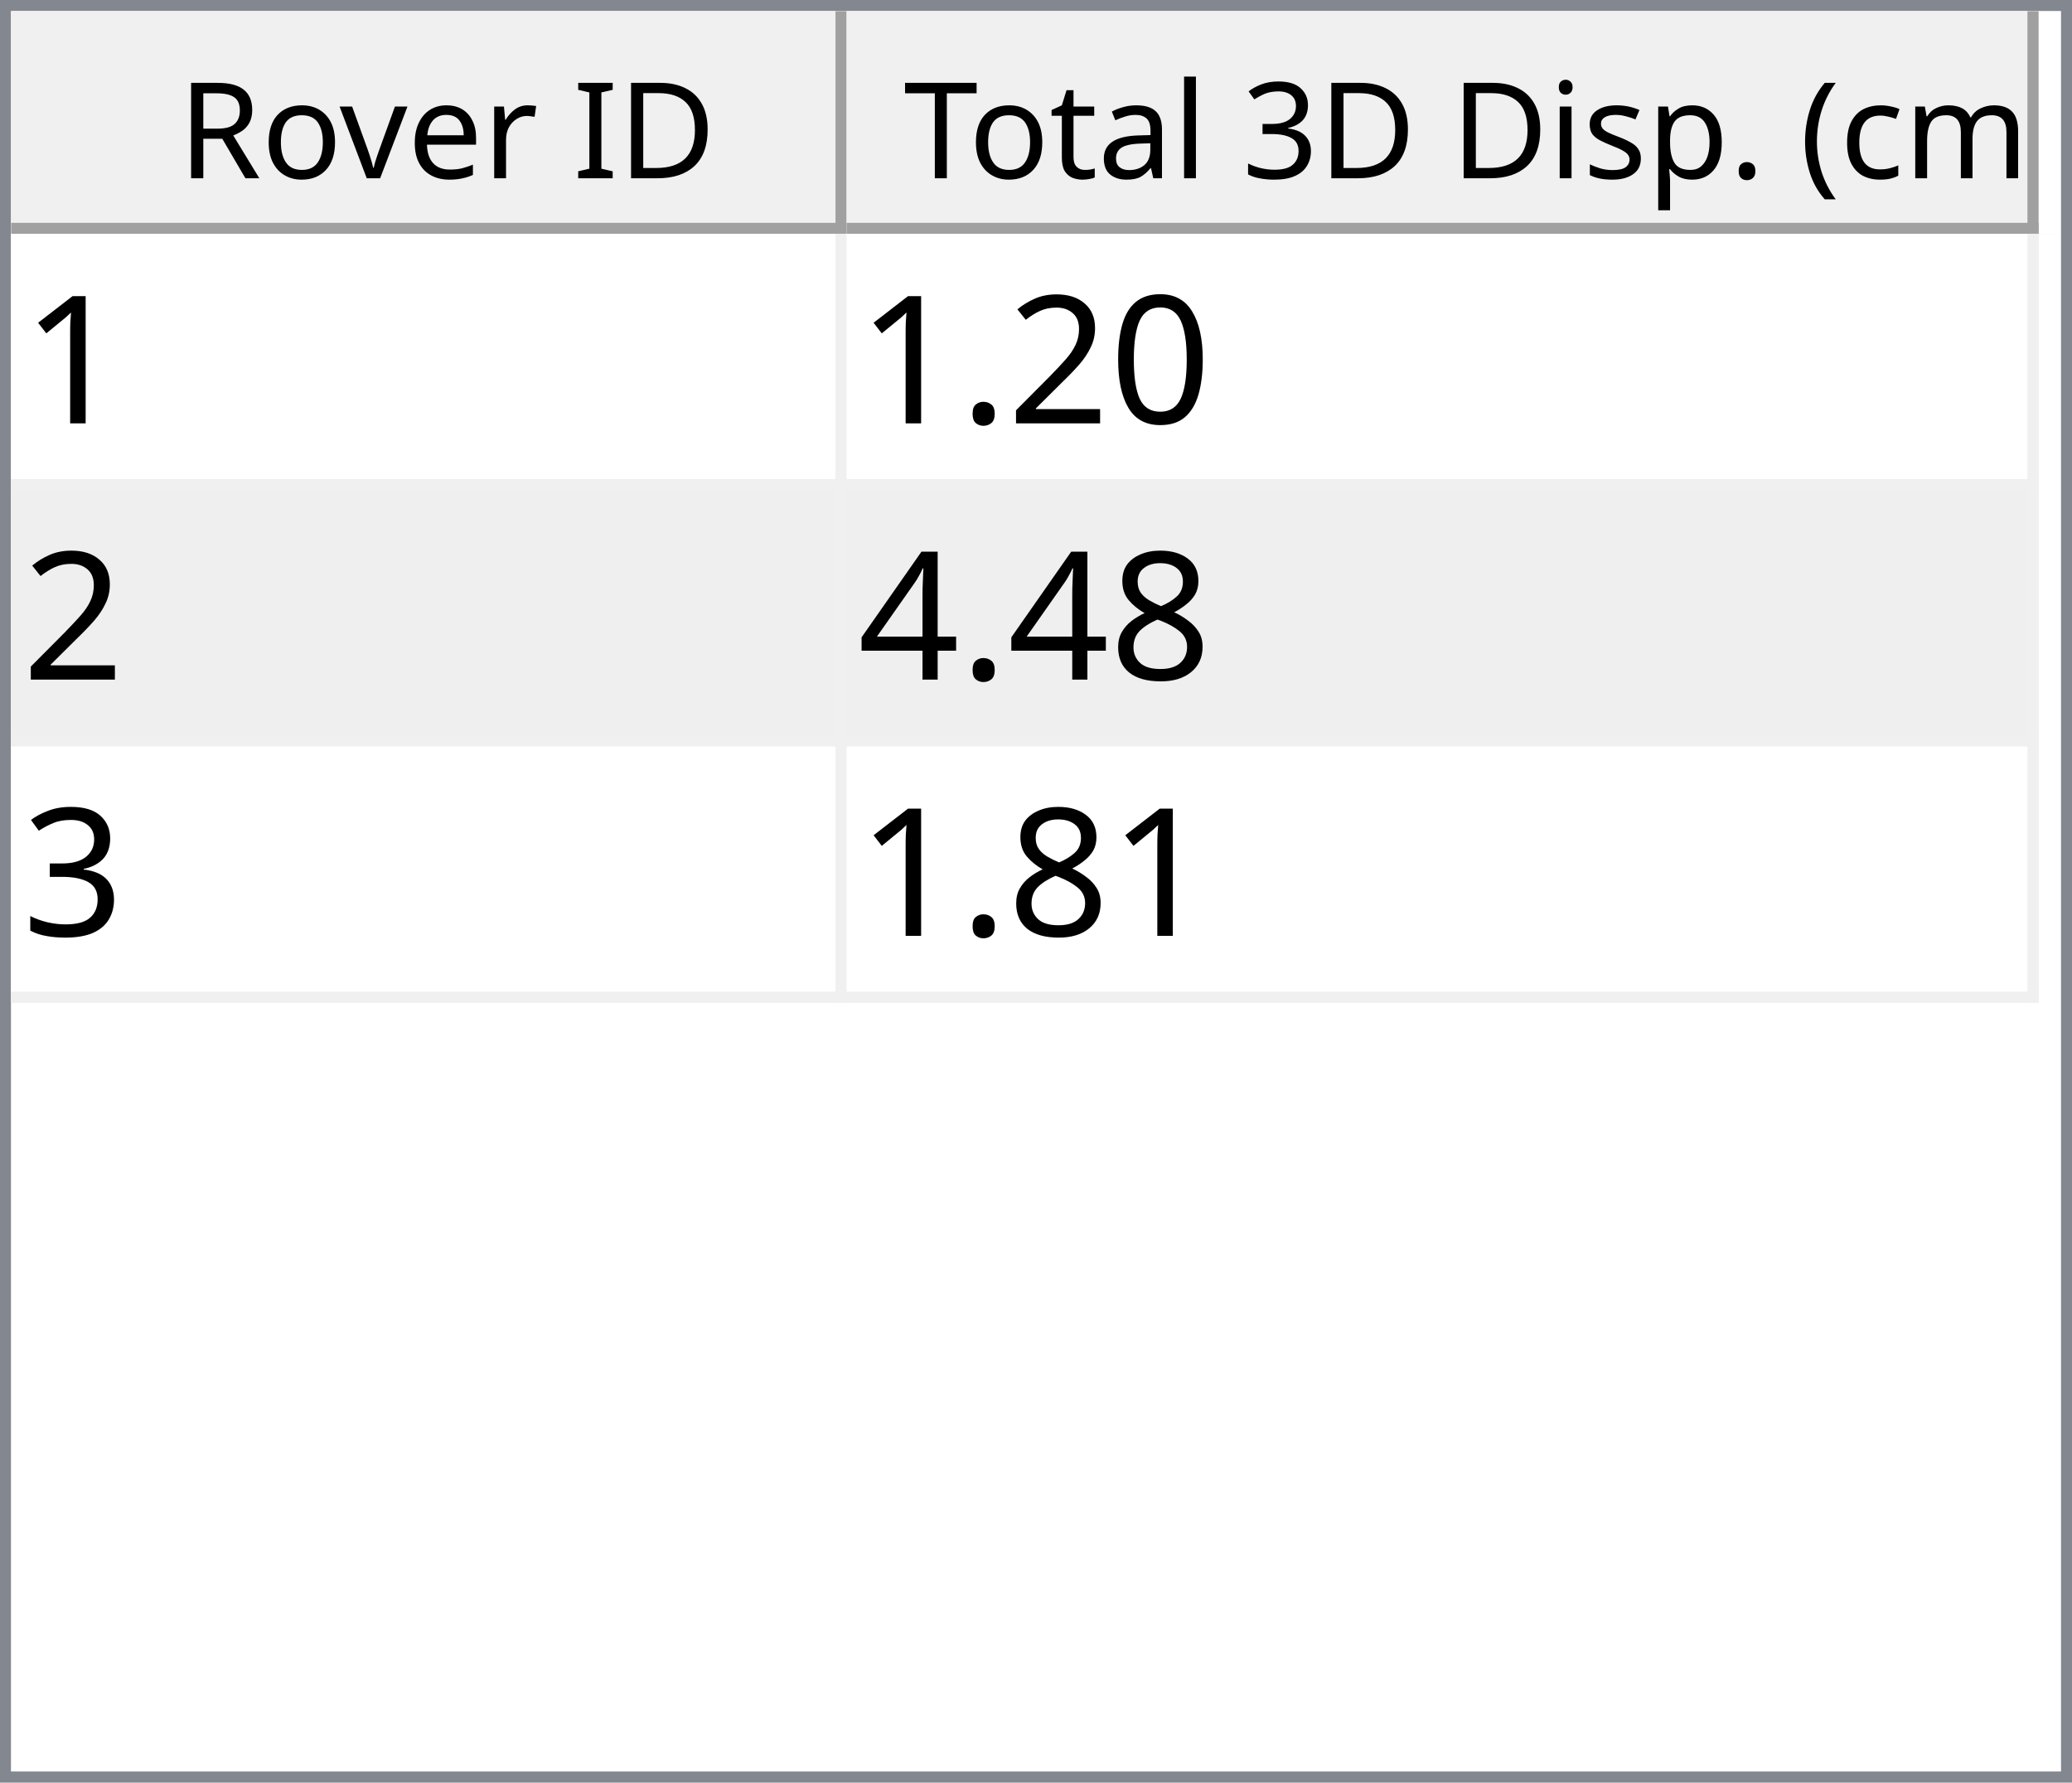
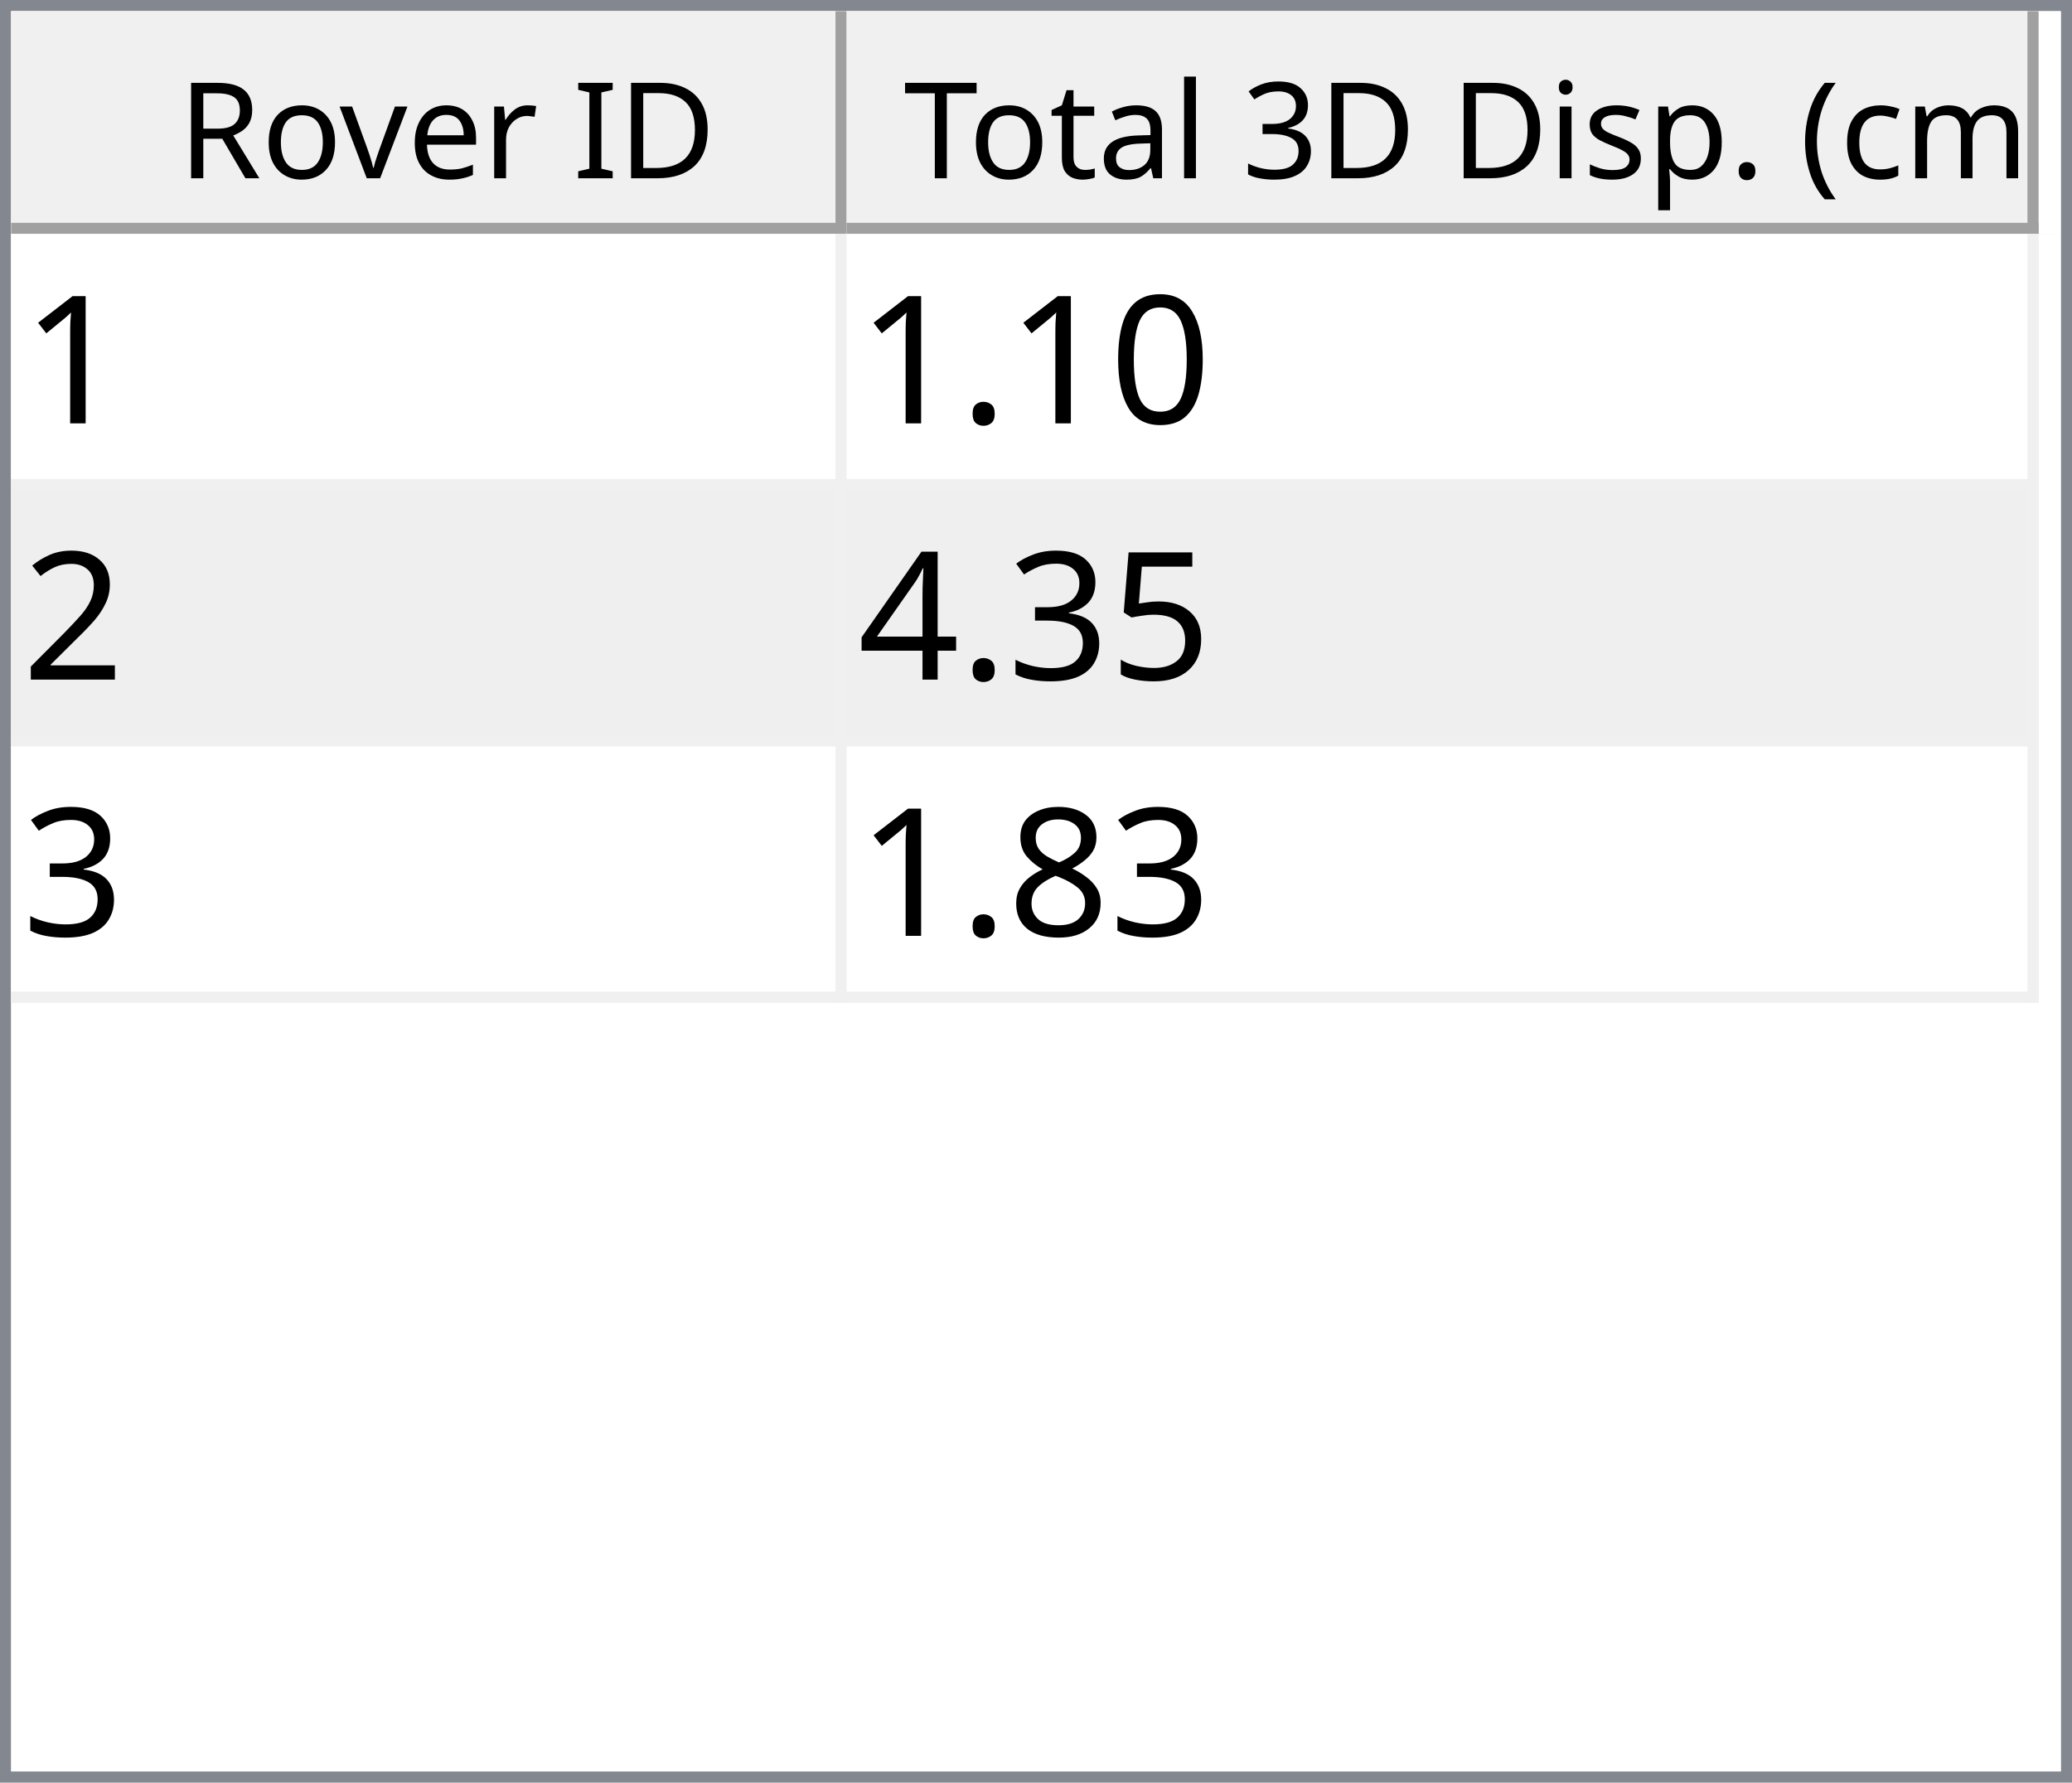
<svg xmlns="http://www.w3.org/2000/svg" style="fill-opacity:1; color-rendering:auto; color-interpolation:auto; text-rendering:auto; stroke:black; stroke-linecap:square; stroke-miterlimit:10; shape-rendering:auto; stroke-opacity:1; fill:black; stroke-dasharray:none; font-weight:normal; stroke-width:1; font-family:'Dialog'; font-style:normal; stroke-linejoin:miter; font-size:12px; stroke-dashoffset:0; image-rendering:auto;" width="186" height="160">
  <defs id="genericDefs" />
  <g>
    <defs id="defs1">
      <clipPath clipPathUnits="userSpaceOnUse" id="clipPath1">
        <path d="M0 0 L186 0 L186 160 L0 160 L0 0 Z" />
      </clipPath>
      <clipPath clipPathUnits="userSpaceOnUse" id="clipPath2">
        <path d="M0 0 L0 160 L186 160 L186 0 Z" />
      </clipPath>
      <clipPath clipPathUnits="userSpaceOnUse" id="clipPath3">
        <path d="M0 0 L0 20 L184 20 L184 0 Z" />
      </clipPath>
      <clipPath clipPathUnits="userSpaceOnUse" id="clipPath4">
        <path d="M0 0 L0 20 L75 20 L75 0 Z" />
      </clipPath>
      <clipPath clipPathUnits="userSpaceOnUse" id="clipPath5">
        <path d="M1 1 L1 19 L74 19 L74 1 Z" />
      </clipPath>
      <clipPath clipPathUnits="userSpaceOnUse" id="clipPath6">
        <path d="M0 0 L0 18 L73 18 L73 0 Z" />
      </clipPath>
      <clipPath clipPathUnits="userSpaceOnUse" id="clipPath7">
        <path d="M-0.5 -0.5 L-0.5 19.5 L74.5 19.5 L74.5 -0.5 Z" />
      </clipPath>
      <clipPath clipPathUnits="userSpaceOnUse" id="clipPath8">
        <path d="M0 0 L0 20 L107 20 L107 0 Z" />
      </clipPath>
      <clipPath clipPathUnits="userSpaceOnUse" id="clipPath9">
        <path d="M1 1 L1 19 L106 19 L106 1 Z" />
      </clipPath>
      <clipPath clipPathUnits="userSpaceOnUse" id="clipPath10">
        <path d="M0 0 L0 18 L105 18 L105 0 Z" />
      </clipPath>
      <clipPath clipPathUnits="userSpaceOnUse" id="clipPath11">
        <path d="M-0.5 -0.5 L-0.5 19.5 L106.5 19.5 L106.5 -0.5 Z" />
      </clipPath>
      <clipPath clipPathUnits="userSpaceOnUse" id="clipPath12">
        <path d="M0 0 L0 138 L184 138 L184 0 Z" />
      </clipPath>
      <clipPath clipPathUnits="userSpaceOnUse" id="clipPath13">
        <path d="M0 0 L0 69 L182 69 L182 0 Z" />
      </clipPath>
      <clipPath clipPathUnits="userSpaceOnUse" id="clipPath14">
        <path d="M-0.5 -0.5 L-0.5 68.5 L181.5 68.5 L181.5 -0.5 Z" />
      </clipPath>
      <clipPath clipPathUnits="userSpaceOnUse" id="clipPath15">
        <path d="M0 0 L0 22 L74 22 L74 0 Z" />
      </clipPath>
      <clipPath clipPathUnits="userSpaceOnUse" id="clipPath16">
        <path d="M0 0 L0 22 L106 22 L106 0 Z" />
      </clipPath>
      <font horiz-adv-x="64.551" id="font1">
        <font-face ascent="107.91" descent="25.098" units-per-em="100" style="font-style:normal; font-family:Segoe UI; font-weight:normal;" />
        <missing-glyph horiz-adv-x="64.551" d="M8.109 0 L8.109 68.266 L56.453 68.266 L56.453 0 L8.109 0 ZM15.328 7.234 L49.219 7.234 L49.219 61.031 L15.328 61.031 L15.328 7.234 Z" />
        <glyph unicode="D" horiz-adv-x="70.117" d="M9.188 0 L9.188 70.016 L28.516 70.016 Q65.531 70.016 65.531 35.891 Q65.531 19.672 55.25 9.836 Q44.969 0 27.734 0 L9.188 0 ZM17.391 62.594 L17.391 7.422 L27.828 7.422 Q41.609 7.422 49.273 14.797 Q56.938 22.172 56.938 35.688 Q56.938 62.594 28.328 62.594 L17.391 62.594 Z" />
        <glyph unicode="I" horiz-adv-x="26.611" d="M17.391 0 L9.188 0 L9.188 70.016 L17.391 70.016 L17.391 0 Z" />
        <glyph unicode=" " horiz-adv-x="27.393" d="" />
        <glyph unicode="r" horiz-adv-x="34.766" d="M34.188 41.891 Q32.078 43.5 28.125 43.5 Q23 43.5 19.555 38.672 Q16.109 33.844 16.109 25.484 L16.109 0 L8.109 0 L8.109 50 L16.109 50 L16.109 39.703 L16.312 39.703 Q18.016 44.969 21.531 47.922 Q25.047 50.875 29.391 50.875 Q32.516 50.875 34.188 50.203 L34.188 41.891 Z" />
        <glyph unicode="e" horiz-adv-x="52.295" d="M48.297 23 L12.984 23 Q13.188 14.656 17.484 10.109 Q21.781 5.562 29.297 5.562 Q37.75 5.562 44.828 11.141 L44.828 3.609 Q38.234 -1.172 27.391 -1.172 Q16.797 -1.172 10.742 5.641 Q4.688 12.453 4.688 24.812 Q4.688 36.469 11.305 43.82 Q17.922 51.172 27.734 51.172 Q37.547 51.172 42.922 44.828 Q48.297 38.484 48.297 27.203 L48.297 23 ZM40.094 29.781 Q40.047 36.719 36.75 40.578 Q33.453 44.438 27.594 44.438 Q21.922 44.438 17.969 40.383 Q14.016 36.328 13.094 29.781 L40.094 29.781 Z" />
        <glyph unicode="v" horiz-adv-x="47.9" d="M47.406 50 L27.484 0 L19.625 0 L0.688 50 L9.469 50 L22.172 13.672 Q23.578 9.672 23.922 6.688 L24.125 6.688 Q24.609 10.453 25.688 13.484 L38.969 50 L47.406 50 Z" />
        <glyph unicode="o" horiz-adv-x="58.594" d="M29 -1.172 Q17.922 -1.172 11.305 5.836 Q4.688 12.844 4.688 24.422 Q4.688 37.016 11.57 44.094 Q18.453 51.172 30.172 51.172 Q41.359 51.172 47.633 44.289 Q53.906 37.406 53.906 25.203 Q53.906 13.234 47.141 6.031 Q40.375 -1.172 29 -1.172 ZM29.594 44.438 Q21.875 44.438 17.383 39.188 Q12.891 33.938 12.891 24.703 Q12.891 15.828 17.43 10.695 Q21.969 5.562 29.594 5.562 Q37.359 5.562 41.531 10.594 Q45.703 15.625 45.703 24.906 Q45.703 34.281 41.531 39.359 Q37.359 44.438 29.594 44.438 Z" />
        <glyph unicode="R" horiz-adv-x="59.814" d="M59.375 0 L49.609 0 L37.891 19.625 Q36.281 22.359 34.766 24.289 Q33.25 26.219 31.664 27.438 Q30.078 28.656 28.25 29.219 Q26.422 29.781 24.125 29.781 L17.391 29.781 L17.391 0 L9.188 0 L9.188 70.016 L30.078 70.016 Q34.672 70.016 38.555 68.867 Q42.438 67.719 45.289 65.375 Q48.141 63.031 49.758 59.547 Q51.375 56.062 51.375 51.375 Q51.375 47.703 50.273 44.656 Q49.172 41.609 47.148 39.211 Q45.125 36.812 42.266 35.133 Q39.406 33.453 35.844 32.516 L35.844 32.328 Q37.594 31.547 38.891 30.547 Q40.188 29.547 41.359 28.18 Q42.531 26.812 43.68 25.078 Q44.828 23.344 46.234 21.047 L59.375 0 ZM17.391 62.594 L17.391 37.203 L28.516 37.203 Q31.594 37.203 34.203 38.133 Q36.812 39.062 38.719 40.797 Q40.625 42.531 41.703 45.047 Q42.781 47.562 42.781 50.688 Q42.781 56.297 39.141 59.445 Q35.5 62.594 28.609 62.594 L17.391 62.594 Z" />
        <glyph unicode=")" horiz-adv-x="30.176" d="M8.297 -15.922 L1.172 -15.922 Q16.406 2.344 16.406 26.812 Q16.406 51.469 1.078 70.016 L8.297 70.016 Q23.531 52.156 23.531 26.703 Q23.531 1.375 8.297 -15.922 Z" />
        <glyph unicode="m" horiz-adv-x="86.133" d="M79.109 0 L71.094 0 L71.094 28.719 Q71.094 37.016 68.531 40.727 Q65.969 44.438 59.906 44.438 Q54.781 44.438 51.195 39.75 Q47.609 35.062 47.609 28.516 L47.609 0 L39.594 0 L39.594 29.688 Q39.594 44.438 28.219 44.438 Q22.953 44.438 19.531 40.016 Q16.109 35.594 16.109 28.516 L16.109 0 L8.109 0 L8.109 50 L16.109 50 L16.109 42.094 L16.312 42.094 Q21.625 51.172 31.844 51.172 Q36.969 51.172 40.773 48.312 Q44.578 45.453 46 40.828 Q51.562 51.172 62.594 51.172 Q79.109 51.172 79.109 30.812 L79.109 0 Z" />
        <glyph unicode="c" horiz-adv-x="46.191" d="M42.188 2.297 Q36.422 -1.172 28.516 -1.172 Q17.828 -1.172 11.258 5.789 Q4.688 12.75 4.688 23.828 Q4.688 36.188 11.766 43.68 Q18.844 51.172 30.672 51.172 Q37.25 51.172 42.281 48.734 L42.281 40.531 Q36.719 44.438 30.375 44.438 Q22.703 44.438 17.797 38.945 Q12.891 33.453 12.891 24.516 Q12.891 15.719 17.508 10.641 Q22.125 5.562 29.891 5.562 Q36.422 5.562 42.188 9.906 L42.188 2.297 Z" />
        <glyph unicode="(" horiz-adv-x="30.176" d="M29.109 -15.922 L21.969 -15.922 Q6.844 1.375 6.844 26.703 Q6.844 52.156 21.969 70.016 L29.203 70.016 Q13.875 51.469 13.875 26.812 Q13.875 2.344 29.109 -15.922 Z" />
        <glyph unicode="." horiz-adv-x="21.68" d="M10.891 -1.078 Q8.641 -1.078 7.055 0.539 Q5.469 2.156 5.469 4.391 Q5.469 6.641 7.055 8.273 Q8.641 9.906 10.891 9.906 Q13.188 9.906 14.797 8.273 Q16.406 6.641 16.406 4.391 Q16.406 2.156 14.797 0.539 Q13.188 -1.078 10.891 -1.078 Z" />
        <glyph unicode="p" horiz-adv-x="58.789" d="M16.312 7.234 L16.109 7.234 L16.109 -23 L8.109 -23 L8.109 50 L16.109 50 L16.109 41.219 L16.312 41.219 Q22.219 51.172 33.594 51.172 Q43.266 51.172 48.688 44.461 Q54.109 37.75 54.109 26.469 Q54.109 13.922 48 6.375 Q41.891 -1.172 31.297 -1.172 Q21.578 -1.172 16.312 7.234 ZM16.109 27.391 L16.109 20.406 Q16.109 14.203 20.141 9.883 Q24.172 5.562 30.375 5.562 Q37.641 5.562 41.773 11.133 Q45.906 16.703 45.906 26.609 Q45.906 34.969 42.047 39.703 Q38.188 44.438 31.594 44.438 Q24.609 44.438 20.359 39.578 Q16.109 34.719 16.109 27.391 Z" />
        <glyph unicode="s" horiz-adv-x="42.432" d="M5.078 1.812 L5.078 10.406 Q11.625 5.562 19.484 5.562 Q30.031 5.562 30.031 12.594 Q30.031 14.594 29.125 15.992 Q28.219 17.391 26.68 18.461 Q25.141 19.531 23.07 20.383 Q21 21.234 18.609 22.172 Q15.281 23.484 12.766 24.828 Q10.25 26.172 8.57 27.859 Q6.891 29.547 6.031 31.695 Q5.172 33.844 5.172 36.719 Q5.172 40.234 6.789 42.945 Q8.406 45.656 11.086 47.484 Q13.766 49.312 17.211 50.242 Q20.656 51.172 24.312 51.172 Q30.812 51.172 35.938 48.922 L35.938 40.828 Q30.422 44.438 23.25 44.438 Q21 44.438 19.195 43.922 Q17.391 43.406 16.094 42.477 Q14.797 41.547 14.086 40.258 Q13.375 38.969 13.375 37.406 Q13.375 35.453 14.086 34.133 Q14.797 32.812 16.164 31.789 Q17.531 30.766 19.484 29.938 Q21.438 29.109 23.922 28.125 Q27.25 26.859 29.883 25.516 Q32.516 24.172 34.375 22.484 Q36.234 20.797 37.234 18.602 Q38.234 16.406 38.234 13.375 Q38.234 9.672 36.602 6.938 Q34.969 4.203 32.234 2.398 Q29.5 0.594 25.93 -0.289 Q22.359 -1.172 18.453 -1.172 Q10.75 -1.172 5.078 1.812 Z" />
        <glyph unicode="i" horiz-adv-x="24.219" d="M12.203 62.703 Q10.062 62.703 8.547 64.164 Q7.031 65.625 7.031 67.875 Q7.031 70.125 8.547 71.609 Q10.062 73.094 12.203 73.094 Q14.406 73.094 15.945 71.609 Q17.484 70.125 17.484 67.875 Q17.484 65.719 15.945 64.211 Q14.406 62.703 12.203 62.703 ZM16.109 0 L8.109 0 L8.109 50 L16.109 50 L16.109 0 Z" />
        <glyph unicode="3" horiz-adv-x="53.906" d="M46.531 19.828 Q46.531 15.094 44.75 11.211 Q42.969 7.328 39.719 4.57 Q36.469 1.812 31.93 0.297 Q27.391 -1.219 21.922 -1.219 Q11.922 -1.219 6 2.594 L6 11.188 Q13.094 5.609 22.219 5.609 Q25.875 5.609 28.828 6.539 Q31.781 7.469 33.906 9.227 Q36.031 10.984 37.18 13.477 Q38.328 15.969 38.328 19.094 Q38.328 32.812 18.797 32.812 L12.984 32.812 L12.984 39.594 L18.5 39.594 Q35.797 39.594 35.797 52.484 Q35.797 64.406 22.609 64.406 Q15.188 64.406 8.688 59.422 L8.688 67.188 Q15.375 71.188 24.609 71.188 Q29 71.188 32.57 69.969 Q36.141 68.75 38.68 66.555 Q41.219 64.359 42.609 61.281 Q44 58.203 44 54.5 Q44 40.672 30.031 36.719 L30.031 36.531 Q33.594 36.141 36.625 34.797 Q39.656 33.453 41.852 31.305 Q44.047 29.156 45.289 26.25 Q46.531 23.344 46.531 19.828 Z" />
        <glyph unicode="l" horiz-adv-x="24.219" d="M16.109 0 L8.109 0 L8.109 74.031 L16.109 74.031 L16.109 0 Z" />
        <glyph unicode="a" horiz-adv-x="50.879" d="M43.891 0 L35.891 0 L35.891 7.812 L35.688 7.812 Q30.469 -1.172 20.312 -1.172 Q12.844 -1.172 8.617 2.781 Q4.391 6.734 4.391 13.281 Q4.391 27.297 20.906 29.594 L35.891 31.688 Q35.891 44.438 25.594 44.438 Q16.547 44.438 9.281 38.281 L9.281 46.484 Q16.656 51.172 26.266 51.172 Q43.891 51.172 43.891 32.516 L43.891 0 ZM35.891 25.297 L23.828 23.641 Q18.266 22.859 15.43 20.875 Q12.594 18.891 12.594 13.875 Q12.594 10.203 15.211 7.883 Q17.828 5.562 22.172 5.562 Q28.125 5.562 32.008 9.742 Q35.891 13.922 35.891 20.312 L35.891 25.297 Z" />
        <glyph unicode="t" horiz-adv-x="33.887" d="M31.297 0.484 Q28.469 -1.078 23.828 -1.078 Q10.688 -1.078 10.688 13.578 L10.688 43.172 L2.094 43.172 L2.094 50 L10.688 50 L10.688 62.203 L18.703 64.797 L18.703 50 L31.297 50 L31.297 43.172 L18.703 43.172 L18.703 14.984 Q18.703 9.969 20.414 7.82 Q22.125 5.672 26.078 5.672 Q29.109 5.672 31.297 7.328 L31.297 0.484 Z" />
        <glyph unicode="T" horiz-adv-x="52.393" d="M50.594 62.594 L30.375 62.594 L30.375 0 L22.172 0 L22.172 62.594 L2 62.594 L2 70.016 L50.594 70.016 L50.594 62.594 Z" />
      </font>
      <font horiz-adv-x="75.0" id="font2">
        <font-face ascent="100.537" descent="21.973" units-per-em="100" style="font-style:normal; font-family:sans-serif; font-weight:normal;" />
        <missing-glyph horiz-adv-x="75.0" d="M12.5 0 L12.5 62.5 L62.5 62.5 L62.5 0 L12.5 0 ZM14.062 1.562 L60.938 1.562 L60.938 60.938 L14.062 60.938 L14.062 1.562 Z" />
        <glyph unicode="1" horiz-adv-x="55.615" d="M37.25 0 L28.469 0 L28.469 56 Q25.297 52.984 20.141 49.953 Q14.984 46.922 10.891 45.406 L10.891 53.906 Q18.266 57.375 23.781 62.305 Q29.297 67.234 31.594 71.875 L37.25 71.875 L37.25 0 Z" />
        <glyph unicode="0" horiz-adv-x="55.615" d="M4.156 35.297 Q4.156 48 6.766 55.742 Q9.375 63.484 14.523 67.68 Q19.672 71.875 27.484 71.875 Q33.25 71.875 37.594 69.555 Q41.938 67.234 44.773 62.867 Q47.609 58.5 49.219 52.227 Q50.828 45.953 50.828 35.297 Q50.828 22.703 48.242 14.969 Q45.656 7.234 40.508 3.008 Q35.359 -1.219 27.484 -1.219 Q17.141 -1.219 11.234 6.203 Q4.156 15.141 4.156 35.297 ZM13.188 35.297 Q13.188 17.672 17.312 11.836 Q21.438 6 27.484 6 Q33.547 6 37.672 11.859 Q41.797 17.719 41.797 35.297 Q41.797 52.984 37.672 58.789 Q33.547 64.594 27.391 64.594 Q21.344 64.594 17.719 59.469 Q13.188 52.938 13.188 35.297 Z" />
+         <glyph unicode="." horiz-adv-x="27.783" d="M9.078 0 L9.078 10.016 L19.094 10.016 L19.094 0 L9.078 0 Z" />
        <glyph unicode="2" horiz-adv-x="55.615" d="M50.344 8.453 L50.344 0 L3.031 0 Q2.938 3.172 4.047 6.109 Q5.859 10.938 9.836 15.625 Q13.812 20.312 21.344 26.469 Q33.016 36.031 37.117 41.625 Q41.219 47.219 41.219 52.203 Q41.219 57.422 37.477 61.008 Q33.734 64.594 27.734 64.594 Q21.391 64.594 17.578 60.789 Q13.766 56.984 13.719 50.25 L4.688 51.172 Q5.609 61.281 11.664 66.578 Q17.719 71.875 27.938 71.875 Q38.234 71.875 44.242 66.164 Q50.25 60.453 50.25 52 Q50.25 47.703 48.492 43.555 Q46.734 39.406 42.656 34.812 Q38.578 30.219 29.109 22.219 Q21.188 15.578 18.945 13.211 Q16.703 10.844 15.234 8.453 L50.344 8.453 Z" />
-         <glyph unicode="." horiz-adv-x="27.783" d="M9.078 0 L9.078 10.016 L19.094 10.016 L19.094 0 L9.078 0 Z" />
+         <glyph unicode="5" horiz-adv-x="55.615" d="M4.156 18.75 L13.375 19.531 Q14.406 12.797 18.141 9.398 Q21.875 6 27.156 6 Q33.5 6 37.891 10.789 Q42.281 15.578 42.281 23.484 Q42.281 31 38.062 35.352 Q33.844 39.703 27 39.703 Q22.75 39.703 19.336 37.773 Q15.922 35.844 13.969 32.766 L5.719 33.844 L12.641 70.609 L48.25 70.609 L48.25 62.203 L19.672 62.203 L15.828 42.969 Q22.266 47.469 29.344 47.469 Q38.719 47.469 45.164 40.969 Q51.609 34.469 51.609 24.266 Q51.609 14.547 45.953 7.469 Q39.062 -1.219 27.156 -1.219 Q17.391 -1.219 11.211 4.25 Q5.031 9.719 4.156 18.75 Z" />
+         <glyph unicode="3" horiz-adv-x="55.615" d="M4.203 18.891 L12.984 20.062 Q14.5 12.594 18.141 9.297 Q21.781 6 27 6 Q33.203 6 37.477 10.297 Q41.75 14.594 41.75 20.953 Q41.75 27 37.797 30.93 Q33.844 34.859 27.734 34.859 Q25.25 34.859 21.531 33.891 L22.516 41.609 Q23.391 41.5 23.922 41.5 Q29.547 41.5 34.039 44.43 Q38.531 47.359 38.531 53.469 Q38.531 58.297 35.258 61.477 Q31.984 64.656 26.812 64.656 Q21.688 64.656 18.266 61.43 Q14.844 58.203 13.875 51.766 L5.078 53.328 Q6.688 62.156 12.398 67.016 Q18.109 71.875 26.609 71.875 Q32.469 71.875 37.398 69.359 Q42.328 66.844 44.945 62.5 Q47.562 58.156 47.562 53.266 Q47.562 48.641 45.07 44.828 Q42.578 41.016 37.703 38.766 Q44.047 37.312 47.562 32.695 Q51.078 28.078 51.078 21.141 Q51.078 11.766 44.242 5.25 Q37.406 -1.266 26.953 -1.266 Q17.531 -1.266 11.305 4.352 Q5.078 9.969 4.203 18.891 Z" />
+         <glyph unicode="4" horiz-adv-x="55.615" d="M32.328 0 L32.328 17.141 L1.266 17.141 L1.266 25.203 L33.938 71.578 L41.109 71.578 L41.109 25.203 L50.781 25.203 L50.781 17.141 L41.109 17.141 L41.109 0 L32.328 0 ZM32.328 25.203 L32.328 57.469 L9.906 25.203 L32.328 25.203 Z" />
        <glyph unicode="8" horiz-adv-x="55.615" d="M17.672 38.812 Q12.203 40.828 9.57 44.539 Q6.938 48.25 6.938 53.422 Q6.938 61.234 12.555 66.555 Q18.172 71.875 27.484 71.875 Q36.859 71.875 42.578 66.43 Q48.297 60.984 48.297 53.172 Q48.297 48.188 45.68 44.508 Q43.062 40.828 37.75 38.812 Q44.344 36.672 47.781 31.883 Q51.219 27.094 51.219 20.453 Q51.219 11.281 44.727 5.031 Q38.234 -1.219 27.641 -1.219 Q17.047 -1.219 10.547 5.055 Q4.047 11.328 4.047 20.703 Q4.047 27.688 7.594 32.398 Q11.141 37.109 17.672 38.812 ZM15.922 53.719 Q15.922 48.641 19.195 45.414 Q22.469 42.188 27.688 42.188 Q32.766 42.188 36.016 45.383 Q39.266 48.578 39.266 53.219 Q39.266 58.062 35.914 61.359 Q32.562 64.656 27.594 64.656 Q22.562 64.656 19.242 61.43 Q15.922 58.203 15.922 53.719 ZM13.094 20.656 Q13.094 16.891 14.875 13.375 Q16.656 9.859 20.172 7.93 Q23.688 6 27.734 6 Q34.031 6 38.133 10.055 Q42.234 14.109 42.234 20.359 Q42.234 26.703 38.016 30.859 Q33.797 35.016 27.438 35.016 Q21.234 35.016 17.164 30.914 Q13.094 26.812 13.094 20.656 Z" />
-         <glyph unicode="4" horiz-adv-x="55.615" d="M32.328 0 L32.328 17.141 L1.266 17.141 L1.266 25.203 L33.938 71.578 L41.109 71.578 L41.109 25.203 L50.781 25.203 L50.781 17.141 L41.109 17.141 L41.109 0 L32.328 0 ZM32.328 25.203 L32.328 57.469 L9.906 25.203 L32.328 25.203 Z" />
-         <glyph unicode="3" horiz-adv-x="55.615" d="M4.203 18.891 L12.984 20.062 Q14.5 12.594 18.141 9.297 Q21.781 6 27 6 Q33.203 6 37.477 10.297 Q41.75 14.594 41.75 20.953 Q41.75 27 37.797 30.93 Q33.844 34.859 27.734 34.859 Q25.25 34.859 21.531 33.891 L22.516 41.609 Q23.391 41.5 23.922 41.5 Q29.547 41.5 34.039 44.43 Q38.531 47.359 38.531 53.469 Q38.531 58.297 35.258 61.477 Q31.984 64.656 26.812 64.656 Q21.688 64.656 18.266 61.43 Q14.844 58.203 13.875 51.766 L5.078 53.328 Q6.688 62.156 12.398 67.016 Q18.109 71.875 26.609 71.875 Q32.469 71.875 37.398 69.359 Q42.328 66.844 44.945 62.5 Q47.562 58.156 47.562 53.266 Q47.562 48.641 45.07 44.828 Q42.578 41.016 37.703 38.766 Q44.047 37.312 47.562 32.695 Q51.078 28.078 51.078 21.141 Q51.078 11.766 44.242 5.25 Q37.406 -1.266 26.953 -1.266 Q17.531 -1.266 11.305 4.352 Q5.078 9.969 4.203 18.891 Z" />
      </font>
    </defs>
    <g style="fill:white; stroke:white;">
      <rect x="0" y="0" width="186" style="clip-path:url(#clipPath1); stroke:none;" height="160" />
    </g>
    <g style="fill:white; text-rendering:optimizeSpeed; color-rendering:optimizeSpeed; image-rendering:optimizeSpeed; shape-rendering:crispEdges; stroke:white; color-interpolation:sRGB;">
      <rect x="0" width="186" height="160" y="0" style="stroke:none;" />
      <path style="stroke:none;" d="M0 160 L186 160 L186 0 L0 0 Z" />
    </g>
    <g style="fill:rgb(240,240,240); font-family:'Segoe UI'; stroke:rgb(240,240,240);">
      <rect x="0" y="0" width="186" style="clip-path:url(#clipPath2); stroke:none;" height="160" />
    </g>
    <g style="fill:rgb(130,135,144); font-family:'Segoe UI'; stroke:rgb(130,135,144);">
      <path d="M0 0 L186 0 L186 160 L0 160 L0 0 ZM1 1 L185 1 L185 159 L1 159 L1 1 Z" style="fill-rule:evenodd; clip-path:url(#clipPath2); stroke:none;" />
    </g>
    <g style="fill:white; font-family:'Segoe UI'; stroke:white;" transform="translate(1,1)">
      <rect x="0" y="0" width="184" style="clip-path:url(#clipPath3); stroke:none;" height="20" />
    </g>
    <g style="fill:rgb(240,240,240); font-family:'Segoe UI'; stroke:rgb(240,240,240);" transform="translate(1,1)">
      <rect x="0" y="0" width="75" style="clip-path:url(#clipPath4); stroke:none;" height="20" />
    </g>
    <g style="font-family:'Segoe UI';" transform="translate(2,2)">
      <text x="14" xml:space="preserve" y="14" style="clip-path:url(#clipPath6); stroke:none;">Rover ID</text>
    </g>
    <g style="fill:rgb(160,160,160); font-family:'Segoe UI'; stroke:rgb(160,160,160); stroke-linejoin:bevel;" transform="translate(1.5,1.5)">
      <line x1="74" x2="74" y1="0" style="fill:none; clip-path:url(#clipPath7);" y2="19" />
    </g>
    <g style="fill:rgb(160,160,160); font-family:'Segoe UI'; stroke:rgb(160,160,160); stroke-linejoin:bevel;" transform="matrix(1,0,0,1,1,1) translate(0.5,0.5)">
      <line x1="0" x2="74" y1="19" style="fill:none; clip-path:url(#clipPath7);" y2="19" />
    </g>
    <g style="fill:rgb(240,240,240); font-family:'Segoe UI'; stroke:rgb(240,240,240);" transform="translate(76,1)">
      <rect x="0" y="0" width="107" style="clip-path:url(#clipPath8); stroke:none;" height="20" />
    </g>
    <g style="font-family:'Segoe UI';" transform="translate(77,2)">
      <text x="1" xml:space="preserve" y="14" style="clip-path:url(#clipPath10); stroke:none;"> Total 3D Disp. (cm)</text>
    </g>
    <g style="fill:rgb(160,160,160); font-family:'Segoe UI'; stroke:rgb(160,160,160); stroke-linejoin:bevel;" transform="translate(76.5,1.5)">
      <line x1="106" x2="106" y1="0" style="fill:none; clip-path:url(#clipPath11);" y2="19" />
    </g>
    <g style="fill:rgb(160,160,160); font-family:'Segoe UI'; stroke:rgb(160,160,160); stroke-linejoin:bevel;" transform="matrix(1,0,0,1,76,1) translate(0.5,0.5)">
      <line x1="0" x2="106" y1="19" style="fill:none; clip-path:url(#clipPath11);" y2="19" />
    </g>
    <g style="fill:white; font-family:'Segoe UI'; stroke:white;" transform="translate(1,21)">
      <rect x="0" y="0" width="184" style="clip-path:url(#clipPath12); stroke:none;" height="138" />
    </g>
    <g style="fill:rgb(240,240,240); font-size:16px; font-family:sans-serif; stroke:rgb(240,240,240);" transform="translate(1,21)">
      <rect x="0" y="0" width="182" style="clip-path:url(#clipPath13); stroke:none;" height="69" />
      <line transform="translate(0.5,0.5)" x1="0" x2="181" y1="22" style="clip-path:url(#clipPath14); fill:none; stroke-linejoin:bevel;" y2="22" />
    </g>
    <g transform="matrix(1,0,0,1,1,21) translate(0.5,0.5)" style="fill:rgb(240,240,240); font-size:16px; font-family:sans-serif; stroke:rgb(240,240,240); stroke-linejoin:bevel;">
      <line x1="0" x2="181" y1="45" style="fill:none; clip-path:url(#clipPath14);" y2="45" />
    </g>
    <g transform="matrix(1,0,0,1,1,21) translate(0.5,0.5)" style="fill:rgb(240,240,240); font-size:16px; font-family:sans-serif; stroke:rgb(240,240,240); stroke-linejoin:bevel;">
      <line x1="0" x2="181" y1="68" style="fill:none; clip-path:url(#clipPath14);" y2="68" />
    </g>
    <g transform="matrix(1,0,0,1,1,21) translate(0.5,0.5)" style="fill:rgb(240,240,240); font-size:16px; font-family:sans-serif; stroke:rgb(240,240,240); stroke-linejoin:bevel;">
      <line x1="74" x2="74" y1="0" style="fill:none; clip-path:url(#clipPath14);" y2="68" />
    </g>
    <g transform="matrix(1,0,0,1,1,21) translate(0.5,0.5)" style="fill:rgb(240,240,240); font-size:16px; font-family:sans-serif; stroke:rgb(240,240,240); stroke-linejoin:bevel;">
      <line x1="181" x2="181" y1="0" style="fill:none; clip-path:url(#clipPath14);" y2="68" />
    </g>
    <g style="fill:white; font-size:16px; font-family:sans-serif; stroke:white;" transform="matrix(1,0,0,1,1,21)">
      <rect x="0" y="0" width="74" style="clip-path:url(#clipPath15); stroke:none;" height="22" />
      <text x="1" y="17" style="fill:black; clip-path:url(#clipPath15); stroke:none;" xml:space="preserve">1</text>
    </g>
    <g style="fill:white; font-size:16px; font-family:sans-serif; stroke:white;" transform="matrix(1,0,0,1,1,21) translate(75,0)">
      <rect x="0" y="0" width="106" style="clip-path:url(#clipPath16); stroke:none;" height="22" />
-       <text x="1" y="17" style="fill:black; clip-path:url(#clipPath16); stroke:none;" xml:space="preserve">1.20</text>
+       <text x="1" y="17" style="fill:black; clip-path:url(#clipPath16); stroke:none;" xml:space="preserve">1.10</text>
    </g>
    <g style="fill:rgb(239,239,239); font-size:16px; font-family:sans-serif; stroke:rgb(239,239,239);" transform="matrix(1,0,0,1,1,21) translate(0,23)">
      <rect x="0" y="0" width="74" style="clip-path:url(#clipPath15); stroke:none;" height="22" />
      <text x="1" y="17" style="fill:black; clip-path:url(#clipPath15); stroke:none;" xml:space="preserve">2</text>
    </g>
    <g style="fill:rgb(239,239,239); font-size:16px; font-family:sans-serif; stroke:rgb(239,239,239);" transform="matrix(1,0,0,1,1,21) translate(75,23)">
      <rect x="0" y="0" width="106" style="clip-path:url(#clipPath16); stroke:none;" height="22" />
-       <text x="1" y="17" style="fill:black; clip-path:url(#clipPath16); stroke:none;" xml:space="preserve">4.48</text>
+       <text x="1" y="17" style="fill:black; clip-path:url(#clipPath16); stroke:none;" xml:space="preserve">4.35</text>
    </g>
    <g style="fill:white; font-size:16px; font-family:sans-serif; stroke:white;" transform="matrix(1,0,0,1,1,21) translate(0,46)">
      <rect x="0" y="0" width="74" style="clip-path:url(#clipPath15); stroke:none;" height="22" />
      <text x="1" y="17" style="fill:black; clip-path:url(#clipPath15); stroke:none;" xml:space="preserve">3</text>
    </g>
    <g style="fill:white; font-size:16px; font-family:sans-serif; stroke:white;" transform="matrix(1,0,0,1,1,21) translate(75,46)">
      <rect x="0" y="0" width="106" style="clip-path:url(#clipPath16); stroke:none;" height="22" />
-       <text x="1" y="17" style="fill:black; clip-path:url(#clipPath16); stroke:none;" xml:space="preserve">1.81</text>
+       <text x="1" y="17" style="fill:black; clip-path:url(#clipPath16); stroke:none;" xml:space="preserve">1.83</text>
    </g>
  </g>
</svg>
